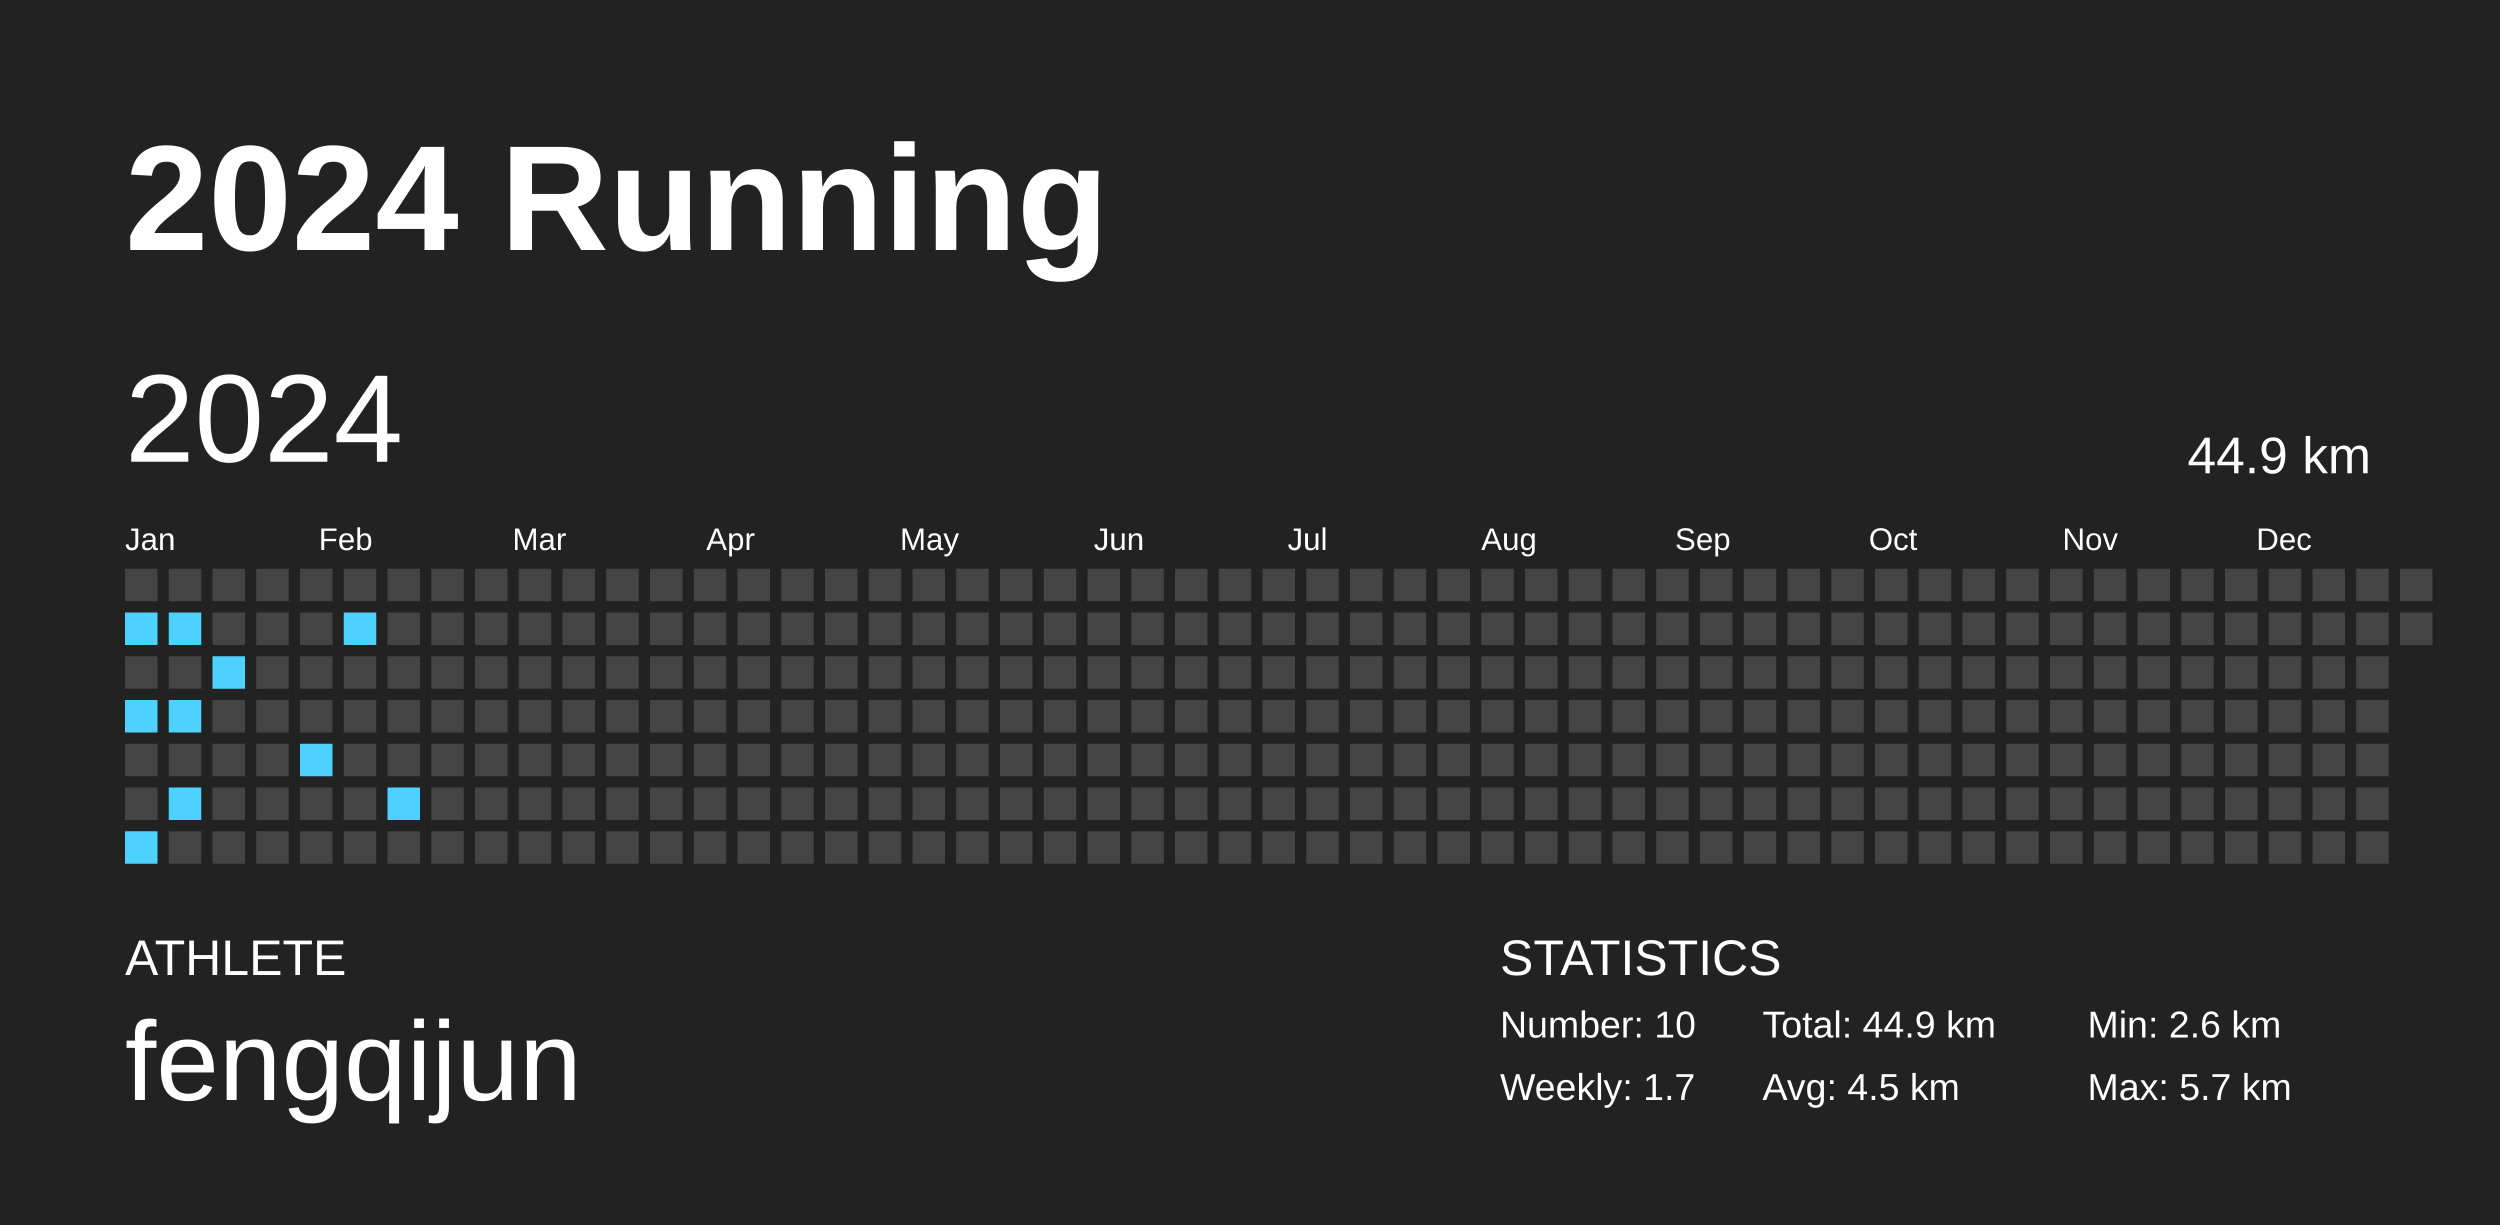
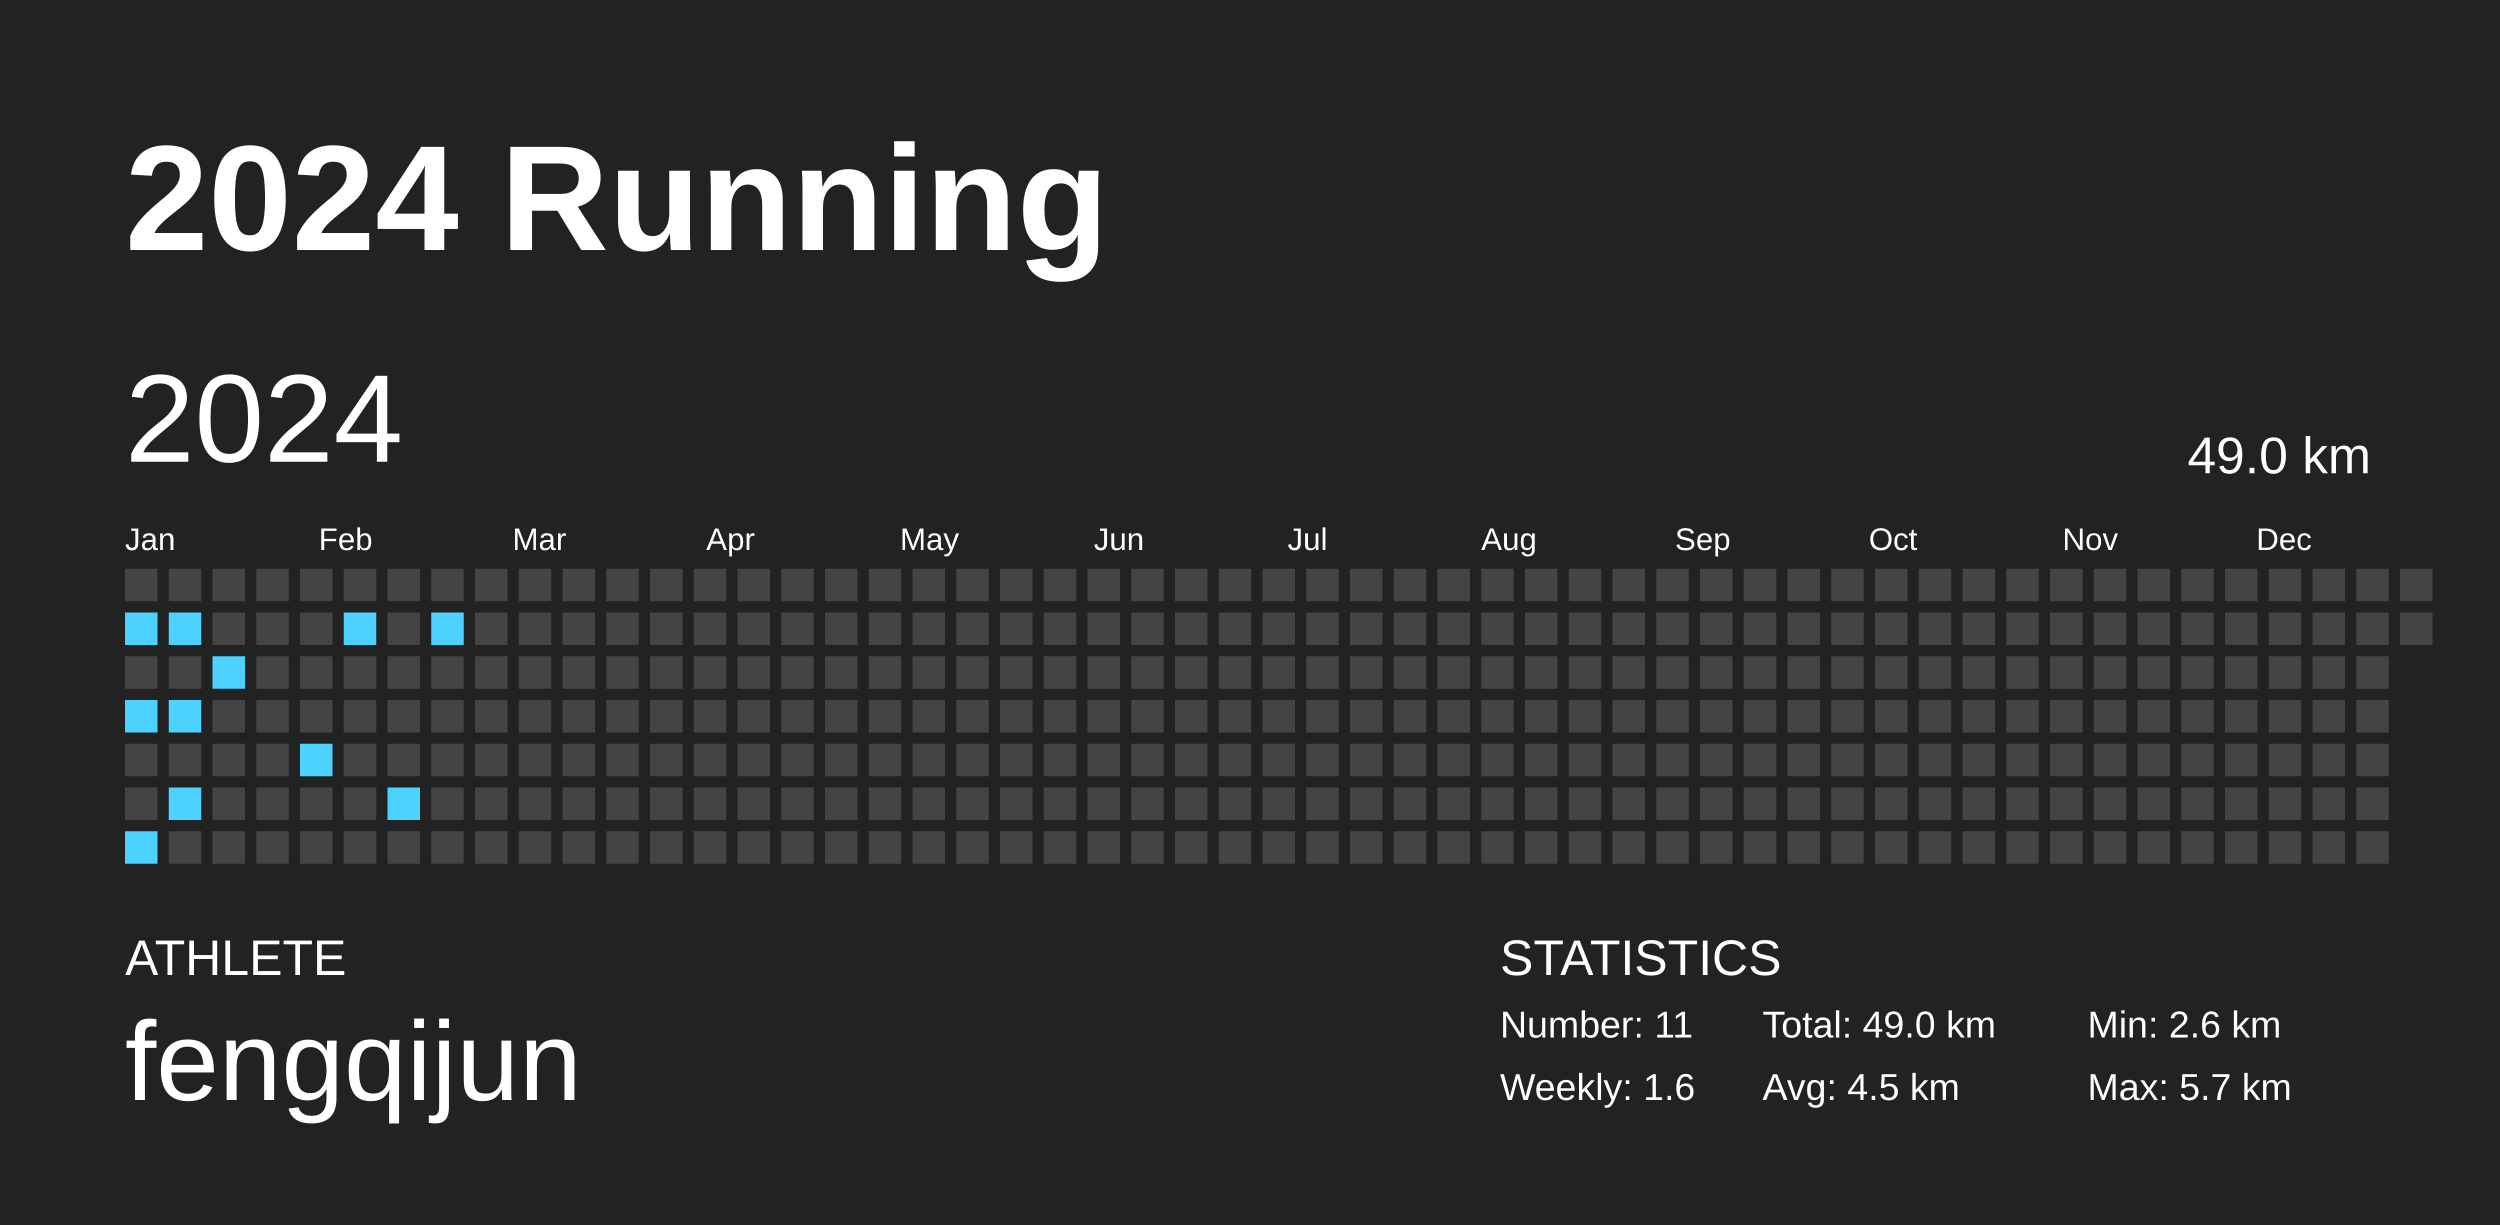
<svg xmlns="http://www.w3.org/2000/svg" baseProfile="full" height="98mm" version="1.1" viewBox="0,0,200,98" width="200mm">
  <defs />
  <rect fill="#222222" height="98" width="200" x="0" y="0" />
  <text fill="#FFFFFF" style="font-size:12px; font-family:Arial; font-weight:bold;" x="10" y="20">2024 Running</text>
  <text fill="#FFFFFF" style="font-size:4px; font-family:Arial" x="10" y="78">ATHLETE</text>
  <text fill="#FFFFFF" style="font-size:9px; font-family:Arial" x="10" y="88">fengqijun</text>
  <text fill="#FFFFFF" style="font-size:4px; font-family:Arial" x="120" y="78">STATISTICS</text>
-   <text fill="#FFFFFF" style="font-size:3px; font-family:Arial" x="120" y="83">Number: 10</text>
-   <text fill="#FFFFFF" style="font-size:3px; font-family:Arial" x="120" y="88">Weekly: 1.7</text>
-   <text fill="#FFFFFF" style="font-size:3px; font-family:Arial" x="141" y="83">Total: 44.9 km</text>
+   <text fill="#FFFFFF" style="font-size:3px; font-family:Arial" x="120" y="83">Number: 11</text>
+   <text fill="#FFFFFF" style="font-size:3px; font-family:Arial" x="120" y="88">Weekly: 1.6</text>
+   <text fill="#FFFFFF" style="font-size:3px; font-family:Arial" x="141" y="83">Total: 49.0 km</text>
  <text fill="#FFFFFF" style="font-size:3px; font-family:Arial" x="141" y="88">Avg: 4.5 km</text>
  <text fill="#FFFFFF" style="font-size:3px; font-family:Arial" x="167" y="83">Min: 2.6 km</text>
  <text fill="#FFFFFF" style="font-size:3px; font-family:Arial" x="167" y="88">Max: 5.7 km</text>
  <text dominant-baseline="hanging" fill="#FFFFFF" style="font-size:10.0px; font-family:Arial;" x="10" y="30">2024</text>
-   <text dominant-baseline="hanging" fill="#FFFFFF" style="font-size:4.125px; font-family:Arial;" x="175" y="35">44.9 km</text>
+   <text dominant-baseline="hanging" fill="#FFFFFF" style="font-size:4.125px; font-family:Arial;" x="175" y="35">49.0 km</text>
  <text fill="#FFFFFF" style="font-size:2.5px; font-family:Arial" x="10.0" y="44">Jan</text>
  <text fill="#FFFFFF" style="font-size:2.5px; font-family:Arial" x="25.5" y="44">Feb</text>
  <text fill="#FFFFFF" style="font-size:2.5px; font-family:Arial" x="41.0" y="44">Mar</text>
  <text fill="#FFFFFF" style="font-size:2.5px; font-family:Arial" x="56.5" y="44">Apr</text>
  <text fill="#FFFFFF" style="font-size:2.5px; font-family:Arial" x="72.0" y="44">May</text>
  <text fill="#FFFFFF" style="font-size:2.5px; font-family:Arial" x="87.5" y="44">Jun</text>
  <text fill="#FFFFFF" style="font-size:2.5px; font-family:Arial" x="103.0" y="44">Jul</text>
  <text fill="#FFFFFF" style="font-size:2.5px; font-family:Arial" x="118.5" y="44">Aug</text>
  <text fill="#FFFFFF" style="font-size:2.5px; font-family:Arial" x="134.0" y="44">Sep</text>
  <text fill="#FFFFFF" style="font-size:2.5px; font-family:Arial" x="149.5" y="44">Oct</text>
  <text fill="#FFFFFF" style="font-size:2.5px; font-family:Arial" x="165.0" y="44">Nov</text>
  <text fill="#FFFFFF" style="font-size:2.5px; font-family:Arial" x="180.5" y="44">Dec</text>
  <rect fill="#444444" height="2.6" width="2.6" x="10.0" y="45.5" />
  <rect fill="#4dd2ff" height="2.6" width="2.6" x="10.0" y="49.0" />
  <rect fill="#444444" height="2.6" width="2.6" x="10.0" y="52.5" />
  <rect fill="#4dd2ff" height="2.6" width="2.6" x="10.0" y="56.0" />
  <rect fill="#444444" height="2.6" width="2.6" x="10.0" y="59.5" />
  <rect fill="#444444" height="2.6" width="2.6" x="10.0" y="63.0" />
  <rect fill="#4dd2ff" height="2.6" width="2.6" x="10.0" y="66.5" />
  <rect fill="#444444" height="2.6" width="2.6" x="13.5" y="45.5" />
  <rect fill="#4dd2ff" height="2.6" width="2.6" x="13.5" y="49.0" />
  <rect fill="#444444" height="2.6" width="2.6" x="13.5" y="52.5" />
  <rect fill="#4dd2ff" height="2.6" width="2.6" x="13.5" y="56.0" />
  <rect fill="#444444" height="2.6" width="2.6" x="13.5" y="59.5" />
  <rect fill="#4dd2ff" height="2.6" width="2.6" x="13.5" y="63.0" />
  <rect fill="#444444" height="2.6" width="2.6" x="13.5" y="66.5" />
  <rect fill="#444444" height="2.6" width="2.6" x="17.0" y="45.5" />
  <rect fill="#444444" height="2.6" width="2.6" x="17.0" y="49.0" />
  <rect fill="#4dd2ff" height="2.6" width="2.6" x="17.0" y="52.5" />
  <rect fill="#444444" height="2.6" width="2.6" x="17.0" y="56.0" />
  <rect fill="#444444" height="2.6" width="2.6" x="17.0" y="59.5" />
  <rect fill="#444444" height="2.6" width="2.6" x="17.0" y="63.0" />
  <rect fill="#444444" height="2.6" width="2.6" x="17.0" y="66.5" />
  <rect fill="#444444" height="2.6" width="2.6" x="20.5" y="45.5" />
  <rect fill="#444444" height="2.6" width="2.6" x="20.5" y="49.0" />
  <rect fill="#444444" height="2.6" width="2.6" x="20.5" y="52.5" />
  <rect fill="#444444" height="2.6" width="2.6" x="20.5" y="56.0" />
  <rect fill="#444444" height="2.6" width="2.6" x="20.5" y="59.5" />
  <rect fill="#444444" height="2.6" width="2.6" x="20.5" y="63.0" />
  <rect fill="#444444" height="2.6" width="2.6" x="20.5" y="66.5" />
  <rect fill="#444444" height="2.6" width="2.6" x="24.0" y="45.5" />
  <rect fill="#444444" height="2.6" width="2.6" x="24.0" y="49.0" />
  <rect fill="#444444" height="2.6" width="2.6" x="24.0" y="52.5" />
  <rect fill="#444444" height="2.6" width="2.6" x="24.0" y="56.0" />
  <rect fill="#4dd2ff" height="2.6" width="2.6" x="24.0" y="59.5" />
  <rect fill="#444444" height="2.6" width="2.6" x="24.0" y="63.0" />
  <rect fill="#444444" height="2.6" width="2.6" x="24.0" y="66.5" />
  <rect fill="#444444" height="2.6" width="2.6" x="27.5" y="45.5" />
  <rect fill="#4dd2ff" height="2.6" width="2.6" x="27.5" y="49.0" />
  <rect fill="#444444" height="2.6" width="2.6" x="27.5" y="52.5" />
  <rect fill="#444444" height="2.6" width="2.6" x="27.5" y="56.0" />
  <rect fill="#444444" height="2.6" width="2.6" x="27.5" y="59.5" />
  <rect fill="#444444" height="2.6" width="2.6" x="27.5" y="63.0" />
  <rect fill="#444444" height="2.6" width="2.6" x="27.5" y="66.5" />
  <rect fill="#444444" height="2.6" width="2.6" x="31.0" y="45.5" />
  <rect fill="#444444" height="2.6" width="2.6" x="31.0" y="49.0" />
  <rect fill="#444444" height="2.6" width="2.6" x="31.0" y="52.5" />
  <rect fill="#444444" height="2.6" width="2.6" x="31.0" y="56.0" />
  <rect fill="#444444" height="2.6" width="2.6" x="31.0" y="59.5" />
  <rect fill="#4dd2ff" height="2.6" width="2.6" x="31.0" y="63.0" />
  <rect fill="#444444" height="2.6" width="2.6" x="31.0" y="66.5" />
  <rect fill="#444444" height="2.6" width="2.6" x="34.5" y="45.5" />
-   <rect fill="#444444" height="2.6" width="2.6" x="34.5" y="49.0" />
+   <rect fill="#4dd2ff" height="2.6" width="2.6" x="34.5" y="49.0" />
  <rect fill="#444444" height="2.6" width="2.6" x="34.5" y="52.5" />
  <rect fill="#444444" height="2.6" width="2.6" x="34.5" y="56.0" />
  <rect fill="#444444" height="2.6" width="2.6" x="34.5" y="59.5" />
  <rect fill="#444444" height="2.6" width="2.6" x="34.5" y="63.0" />
  <rect fill="#444444" height="2.6" width="2.6" x="34.5" y="66.5" />
  <rect fill="#444444" height="2.6" width="2.6" x="38.0" y="45.5" />
  <rect fill="#444444" height="2.6" width="2.6" x="38.0" y="49.0" />
  <rect fill="#444444" height="2.6" width="2.6" x="38.0" y="52.5" />
  <rect fill="#444444" height="2.6" width="2.6" x="38.0" y="56.0" />
  <rect fill="#444444" height="2.6" width="2.6" x="38.0" y="59.5" />
  <rect fill="#444444" height="2.6" width="2.6" x="38.0" y="63.0" />
  <rect fill="#444444" height="2.6" width="2.6" x="38.0" y="66.5" />
  <rect fill="#444444" height="2.6" width="2.6" x="41.5" y="45.5" />
  <rect fill="#444444" height="2.6" width="2.6" x="41.5" y="49.0" />
  <rect fill="#444444" height="2.6" width="2.6" x="41.5" y="52.5" />
  <rect fill="#444444" height="2.6" width="2.6" x="41.5" y="56.0" />
  <rect fill="#444444" height="2.6" width="2.6" x="41.5" y="59.5" />
  <rect fill="#444444" height="2.6" width="2.6" x="41.5" y="63.0" />
  <rect fill="#444444" height="2.6" width="2.6" x="41.5" y="66.5" />
  <rect fill="#444444" height="2.6" width="2.6" x="45.0" y="45.5" />
  <rect fill="#444444" height="2.6" width="2.6" x="45.0" y="49.0" />
  <rect fill="#444444" height="2.6" width="2.6" x="45.0" y="52.5" />
  <rect fill="#444444" height="2.6" width="2.6" x="45.0" y="56.0" />
  <rect fill="#444444" height="2.6" width="2.6" x="45.0" y="59.5" />
  <rect fill="#444444" height="2.6" width="2.6" x="45.0" y="63.0" />
  <rect fill="#444444" height="2.6" width="2.6" x="45.0" y="66.5" />
  <rect fill="#444444" height="2.6" width="2.6" x="48.5" y="45.5" />
  <rect fill="#444444" height="2.6" width="2.6" x="48.5" y="49.0" />
  <rect fill="#444444" height="2.6" width="2.6" x="48.5" y="52.5" />
  <rect fill="#444444" height="2.6" width="2.6" x="48.5" y="56.0" />
  <rect fill="#444444" height="2.6" width="2.6" x="48.5" y="59.5" />
  <rect fill="#444444" height="2.6" width="2.6" x="48.5" y="63.0" />
  <rect fill="#444444" height="2.6" width="2.6" x="48.5" y="66.5" />
  <rect fill="#444444" height="2.6" width="2.6" x="52.0" y="45.5" />
  <rect fill="#444444" height="2.6" width="2.6" x="52.0" y="49.0" />
  <rect fill="#444444" height="2.6" width="2.6" x="52.0" y="52.5" />
  <rect fill="#444444" height="2.6" width="2.6" x="52.0" y="56.0" />
  <rect fill="#444444" height="2.6" width="2.6" x="52.0" y="59.5" />
  <rect fill="#444444" height="2.6" width="2.6" x="52.0" y="63.0" />
  <rect fill="#444444" height="2.6" width="2.6" x="52.0" y="66.5" />
  <rect fill="#444444" height="2.6" width="2.6" x="55.5" y="45.5" />
  <rect fill="#444444" height="2.6" width="2.6" x="55.5" y="49.0" />
  <rect fill="#444444" height="2.6" width="2.6" x="55.5" y="52.5" />
  <rect fill="#444444" height="2.6" width="2.6" x="55.5" y="56.0" />
  <rect fill="#444444" height="2.6" width="2.6" x="55.5" y="59.5" />
  <rect fill="#444444" height="2.6" width="2.6" x="55.5" y="63.0" />
  <rect fill="#444444" height="2.6" width="2.6" x="55.5" y="66.5" />
  <rect fill="#444444" height="2.6" width="2.6" x="59.0" y="45.5" />
  <rect fill="#444444" height="2.6" width="2.6" x="59.0" y="49.0" />
  <rect fill="#444444" height="2.6" width="2.6" x="59.0" y="52.5" />
  <rect fill="#444444" height="2.6" width="2.6" x="59.0" y="56.0" />
  <rect fill="#444444" height="2.6" width="2.6" x="59.0" y="59.5" />
  <rect fill="#444444" height="2.6" width="2.6" x="59.0" y="63.0" />
  <rect fill="#444444" height="2.6" width="2.6" x="59.0" y="66.5" />
  <rect fill="#444444" height="2.6" width="2.6" x="62.5" y="45.5" />
  <rect fill="#444444" height="2.6" width="2.6" x="62.5" y="49.0" />
  <rect fill="#444444" height="2.6" width="2.6" x="62.5" y="52.5" />
  <rect fill="#444444" height="2.6" width="2.6" x="62.5" y="56.0" />
  <rect fill="#444444" height="2.6" width="2.6" x="62.5" y="59.5" />
  <rect fill="#444444" height="2.6" width="2.6" x="62.5" y="63.0" />
  <rect fill="#444444" height="2.6" width="2.6" x="62.5" y="66.5" />
  <rect fill="#444444" height="2.6" width="2.6" x="66.0" y="45.5" />
  <rect fill="#444444" height="2.6" width="2.6" x="66.0" y="49.0" />
  <rect fill="#444444" height="2.6" width="2.6" x="66.0" y="52.5" />
  <rect fill="#444444" height="2.6" width="2.6" x="66.0" y="56.0" />
  <rect fill="#444444" height="2.6" width="2.6" x="66.0" y="59.5" />
  <rect fill="#444444" height="2.6" width="2.6" x="66.0" y="63.0" />
  <rect fill="#444444" height="2.6" width="2.6" x="66.0" y="66.5" />
  <rect fill="#444444" height="2.6" width="2.6" x="69.5" y="45.5" />
  <rect fill="#444444" height="2.6" width="2.6" x="69.5" y="49.0" />
  <rect fill="#444444" height="2.6" width="2.6" x="69.5" y="52.5" />
  <rect fill="#444444" height="2.6" width="2.6" x="69.5" y="56.0" />
  <rect fill="#444444" height="2.6" width="2.6" x="69.5" y="59.5" />
  <rect fill="#444444" height="2.6" width="2.6" x="69.5" y="63.0" />
  <rect fill="#444444" height="2.6" width="2.6" x="69.5" y="66.5" />
  <rect fill="#444444" height="2.6" width="2.6" x="73.0" y="45.5" />
  <rect fill="#444444" height="2.6" width="2.6" x="73.0" y="49.0" />
  <rect fill="#444444" height="2.6" width="2.6" x="73.0" y="52.5" />
  <rect fill="#444444" height="2.6" width="2.6" x="73.0" y="56.0" />
  <rect fill="#444444" height="2.6" width="2.6" x="73.0" y="59.5" />
  <rect fill="#444444" height="2.6" width="2.6" x="73.0" y="63.0" />
  <rect fill="#444444" height="2.6" width="2.6" x="73.0" y="66.5" />
  <rect fill="#444444" height="2.6" width="2.6" x="76.5" y="45.5" />
  <rect fill="#444444" height="2.6" width="2.6" x="76.5" y="49.0" />
  <rect fill="#444444" height="2.6" width="2.6" x="76.5" y="52.5" />
  <rect fill="#444444" height="2.6" width="2.6" x="76.5" y="56.0" />
  <rect fill="#444444" height="2.6" width="2.6" x="76.5" y="59.5" />
  <rect fill="#444444" height="2.6" width="2.6" x="76.5" y="63.0" />
  <rect fill="#444444" height="2.6" width="2.6" x="76.5" y="66.5" />
  <rect fill="#444444" height="2.6" width="2.6" x="80.0" y="45.5" />
  <rect fill="#444444" height="2.6" width="2.6" x="80.0" y="49.0" />
  <rect fill="#444444" height="2.6" width="2.6" x="80.0" y="52.5" />
  <rect fill="#444444" height="2.6" width="2.6" x="80.0" y="56.0" />
  <rect fill="#444444" height="2.6" width="2.6" x="80.0" y="59.5" />
  <rect fill="#444444" height="2.6" width="2.6" x="80.0" y="63.0" />
  <rect fill="#444444" height="2.6" width="2.6" x="80.0" y="66.5" />
  <rect fill="#444444" height="2.6" width="2.6" x="83.5" y="45.5" />
  <rect fill="#444444" height="2.6" width="2.6" x="83.5" y="49.0" />
  <rect fill="#444444" height="2.6" width="2.6" x="83.5" y="52.5" />
  <rect fill="#444444" height="2.6" width="2.6" x="83.5" y="56.0" />
  <rect fill="#444444" height="2.6" width="2.6" x="83.5" y="59.5" />
  <rect fill="#444444" height="2.6" width="2.6" x="83.5" y="63.0" />
  <rect fill="#444444" height="2.6" width="2.6" x="83.5" y="66.5" />
  <rect fill="#444444" height="2.6" width="2.6" x="87.0" y="45.5" />
  <rect fill="#444444" height="2.6" width="2.6" x="87.0" y="49.0" />
  <rect fill="#444444" height="2.6" width="2.6" x="87.0" y="52.5" />
  <rect fill="#444444" height="2.6" width="2.6" x="87.0" y="56.0" />
  <rect fill="#444444" height="2.6" width="2.6" x="87.0" y="59.5" />
  <rect fill="#444444" height="2.6" width="2.6" x="87.0" y="63.0" />
  <rect fill="#444444" height="2.6" width="2.6" x="87.0" y="66.5" />
  <rect fill="#444444" height="2.6" width="2.6" x="90.5" y="45.5" />
  <rect fill="#444444" height="2.6" width="2.6" x="90.5" y="49.0" />
  <rect fill="#444444" height="2.6" width="2.6" x="90.5" y="52.5" />
  <rect fill="#444444" height="2.6" width="2.6" x="90.5" y="56.0" />
  <rect fill="#444444" height="2.6" width="2.6" x="90.5" y="59.5" />
  <rect fill="#444444" height="2.6" width="2.6" x="90.5" y="63.0" />
  <rect fill="#444444" height="2.6" width="2.6" x="90.5" y="66.5" />
  <rect fill="#444444" height="2.6" width="2.6" x="94.0" y="45.5" />
  <rect fill="#444444" height="2.6" width="2.6" x="94.0" y="49.0" />
  <rect fill="#444444" height="2.6" width="2.6" x="94.0" y="52.5" />
  <rect fill="#444444" height="2.6" width="2.6" x="94.0" y="56.0" />
  <rect fill="#444444" height="2.6" width="2.6" x="94.0" y="59.5" />
  <rect fill="#444444" height="2.6" width="2.6" x="94.0" y="63.0" />
  <rect fill="#444444" height="2.6" width="2.6" x="94.0" y="66.5" />
  <rect fill="#444444" height="2.6" width="2.6" x="97.5" y="45.5" />
  <rect fill="#444444" height="2.6" width="2.6" x="97.5" y="49.0" />
  <rect fill="#444444" height="2.6" width="2.6" x="97.5" y="52.5" />
  <rect fill="#444444" height="2.6" width="2.6" x="97.5" y="56.0" />
  <rect fill="#444444" height="2.6" width="2.6" x="97.5" y="59.5" />
  <rect fill="#444444" height="2.6" width="2.6" x="97.5" y="63.0" />
  <rect fill="#444444" height="2.6" width="2.6" x="97.5" y="66.5" />
  <rect fill="#444444" height="2.6" width="2.6" x="101.0" y="45.5" />
  <rect fill="#444444" height="2.6" width="2.6" x="101.0" y="49.0" />
  <rect fill="#444444" height="2.6" width="2.6" x="101.0" y="52.5" />
  <rect fill="#444444" height="2.6" width="2.6" x="101.0" y="56.0" />
  <rect fill="#444444" height="2.6" width="2.6" x="101.0" y="59.5" />
  <rect fill="#444444" height="2.6" width="2.6" x="101.0" y="63.0" />
  <rect fill="#444444" height="2.6" width="2.6" x="101.0" y="66.5" />
  <rect fill="#444444" height="2.6" width="2.6" x="104.5" y="45.5" />
  <rect fill="#444444" height="2.6" width="2.6" x="104.5" y="49.0" />
  <rect fill="#444444" height="2.6" width="2.6" x="104.5" y="52.5" />
  <rect fill="#444444" height="2.6" width="2.6" x="104.5" y="56.0" />
  <rect fill="#444444" height="2.6" width="2.6" x="104.5" y="59.5" />
  <rect fill="#444444" height="2.6" width="2.6" x="104.5" y="63.0" />
  <rect fill="#444444" height="2.6" width="2.6" x="104.5" y="66.5" />
  <rect fill="#444444" height="2.6" width="2.6" x="108.0" y="45.5" />
  <rect fill="#444444" height="2.6" width="2.6" x="108.0" y="49.0" />
  <rect fill="#444444" height="2.6" width="2.6" x="108.0" y="52.5" />
  <rect fill="#444444" height="2.6" width="2.6" x="108.0" y="56.0" />
  <rect fill="#444444" height="2.6" width="2.6" x="108.0" y="59.5" />
  <rect fill="#444444" height="2.6" width="2.6" x="108.0" y="63.0" />
  <rect fill="#444444" height="2.6" width="2.6" x="108.0" y="66.5" />
  <rect fill="#444444" height="2.6" width="2.6" x="111.5" y="45.5" />
  <rect fill="#444444" height="2.6" width="2.6" x="111.5" y="49.0" />
  <rect fill="#444444" height="2.6" width="2.6" x="111.5" y="52.5" />
  <rect fill="#444444" height="2.6" width="2.6" x="111.5" y="56.0" />
  <rect fill="#444444" height="2.6" width="2.6" x="111.5" y="59.5" />
  <rect fill="#444444" height="2.6" width="2.6" x="111.5" y="63.0" />
  <rect fill="#444444" height="2.6" width="2.6" x="111.5" y="66.5" />
  <rect fill="#444444" height="2.6" width="2.6" x="115.0" y="45.5" />
  <rect fill="#444444" height="2.6" width="2.6" x="115.0" y="49.0" />
  <rect fill="#444444" height="2.6" width="2.6" x="115.0" y="52.5" />
  <rect fill="#444444" height="2.6" width="2.6" x="115.0" y="56.0" />
  <rect fill="#444444" height="2.6" width="2.6" x="115.0" y="59.5" />
  <rect fill="#444444" height="2.6" width="2.6" x="115.0" y="63.0" />
  <rect fill="#444444" height="2.6" width="2.6" x="115.0" y="66.5" />
  <rect fill="#444444" height="2.6" width="2.6" x="118.5" y="45.5" />
  <rect fill="#444444" height="2.6" width="2.6" x="118.5" y="49.0" />
  <rect fill="#444444" height="2.6" width="2.6" x="118.5" y="52.5" />
  <rect fill="#444444" height="2.6" width="2.6" x="118.5" y="56.0" />
  <rect fill="#444444" height="2.6" width="2.6" x="118.5" y="59.5" />
  <rect fill="#444444" height="2.6" width="2.6" x="118.5" y="63.0" />
  <rect fill="#444444" height="2.6" width="2.6" x="118.5" y="66.5" />
  <rect fill="#444444" height="2.6" width="2.6" x="122.0" y="45.5" />
  <rect fill="#444444" height="2.6" width="2.6" x="122.0" y="49.0" />
  <rect fill="#444444" height="2.6" width="2.6" x="122.0" y="52.5" />
  <rect fill="#444444" height="2.6" width="2.6" x="122.0" y="56.0" />
  <rect fill="#444444" height="2.6" width="2.6" x="122.0" y="59.5" />
  <rect fill="#444444" height="2.6" width="2.6" x="122.0" y="63.0" />
  <rect fill="#444444" height="2.6" width="2.6" x="122.0" y="66.5" />
  <rect fill="#444444" height="2.6" width="2.6" x="125.5" y="45.5" />
  <rect fill="#444444" height="2.6" width="2.6" x="125.5" y="49.0" />
  <rect fill="#444444" height="2.6" width="2.6" x="125.5" y="52.5" />
  <rect fill="#444444" height="2.6" width="2.6" x="125.5" y="56.0" />
  <rect fill="#444444" height="2.6" width="2.6" x="125.5" y="59.5" />
  <rect fill="#444444" height="2.6" width="2.6" x="125.5" y="63.0" />
  <rect fill="#444444" height="2.6" width="2.6" x="125.5" y="66.5" />
  <rect fill="#444444" height="2.6" width="2.6" x="129.0" y="45.5" />
  <rect fill="#444444" height="2.6" width="2.6" x="129.0" y="49.0" />
  <rect fill="#444444" height="2.6" width="2.6" x="129.0" y="52.5" />
  <rect fill="#444444" height="2.6" width="2.6" x="129.0" y="56.0" />
  <rect fill="#444444" height="2.6" width="2.6" x="129.0" y="59.5" />
  <rect fill="#444444" height="2.6" width="2.6" x="129.0" y="63.0" />
  <rect fill="#444444" height="2.6" width="2.6" x="129.0" y="66.5" />
  <rect fill="#444444" height="2.6" width="2.6" x="132.5" y="45.5" />
  <rect fill="#444444" height="2.6" width="2.6" x="132.5" y="49.0" />
  <rect fill="#444444" height="2.6" width="2.6" x="132.5" y="52.5" />
  <rect fill="#444444" height="2.6" width="2.6" x="132.5" y="56.0" />
  <rect fill="#444444" height="2.6" width="2.6" x="132.5" y="59.5" />
  <rect fill="#444444" height="2.6" width="2.6" x="132.5" y="63.0" />
  <rect fill="#444444" height="2.6" width="2.6" x="132.5" y="66.5" />
  <rect fill="#444444" height="2.6" width="2.6" x="136.0" y="45.5" />
  <rect fill="#444444" height="2.6" width="2.6" x="136.0" y="49.0" />
  <rect fill="#444444" height="2.6" width="2.6" x="136.0" y="52.5" />
  <rect fill="#444444" height="2.6" width="2.6" x="136.0" y="56.0" />
  <rect fill="#444444" height="2.6" width="2.6" x="136.0" y="59.5" />
  <rect fill="#444444" height="2.6" width="2.6" x="136.0" y="63.0" />
  <rect fill="#444444" height="2.6" width="2.6" x="136.0" y="66.5" />
  <rect fill="#444444" height="2.6" width="2.6" x="139.5" y="45.5" />
  <rect fill="#444444" height="2.6" width="2.6" x="139.5" y="49.0" />
  <rect fill="#444444" height="2.6" width="2.6" x="139.5" y="52.5" />
  <rect fill="#444444" height="2.6" width="2.6" x="139.5" y="56.0" />
  <rect fill="#444444" height="2.6" width="2.6" x="139.5" y="59.5" />
  <rect fill="#444444" height="2.6" width="2.6" x="139.5" y="63.0" />
  <rect fill="#444444" height="2.6" width="2.6" x="139.5" y="66.5" />
  <rect fill="#444444" height="2.6" width="2.6" x="143.0" y="45.5" />
  <rect fill="#444444" height="2.6" width="2.6" x="143.0" y="49.0" />
  <rect fill="#444444" height="2.6" width="2.6" x="143.0" y="52.5" />
  <rect fill="#444444" height="2.6" width="2.6" x="143.0" y="56.0" />
  <rect fill="#444444" height="2.6" width="2.6" x="143.0" y="59.5" />
  <rect fill="#444444" height="2.6" width="2.6" x="143.0" y="63.0" />
  <rect fill="#444444" height="2.6" width="2.6" x="143.0" y="66.5" />
  <rect fill="#444444" height="2.6" width="2.6" x="146.5" y="45.5" />
  <rect fill="#444444" height="2.6" width="2.6" x="146.5" y="49.0" />
  <rect fill="#444444" height="2.6" width="2.6" x="146.5" y="52.5" />
  <rect fill="#444444" height="2.6" width="2.6" x="146.5" y="56.0" />
  <rect fill="#444444" height="2.6" width="2.6" x="146.5" y="59.5" />
  <rect fill="#444444" height="2.6" width="2.6" x="146.5" y="63.0" />
  <rect fill="#444444" height="2.6" width="2.6" x="146.5" y="66.5" />
  <rect fill="#444444" height="2.6" width="2.6" x="150.0" y="45.5" />
  <rect fill="#444444" height="2.6" width="2.6" x="150.0" y="49.0" />
  <rect fill="#444444" height="2.6" width="2.6" x="150.0" y="52.5" />
  <rect fill="#444444" height="2.6" width="2.6" x="150.0" y="56.0" />
  <rect fill="#444444" height="2.6" width="2.6" x="150.0" y="59.5" />
  <rect fill="#444444" height="2.6" width="2.6" x="150.0" y="63.0" />
  <rect fill="#444444" height="2.6" width="2.6" x="150.0" y="66.5" />
  <rect fill="#444444" height="2.6" width="2.6" x="153.5" y="45.5" />
  <rect fill="#444444" height="2.6" width="2.6" x="153.5" y="49.0" />
  <rect fill="#444444" height="2.6" width="2.6" x="153.5" y="52.5" />
  <rect fill="#444444" height="2.6" width="2.6" x="153.5" y="56.0" />
  <rect fill="#444444" height="2.6" width="2.6" x="153.5" y="59.5" />
  <rect fill="#444444" height="2.6" width="2.6" x="153.5" y="63.0" />
  <rect fill="#444444" height="2.6" width="2.6" x="153.5" y="66.5" />
  <rect fill="#444444" height="2.6" width="2.6" x="157.0" y="45.5" />
  <rect fill="#444444" height="2.6" width="2.6" x="157.0" y="49.0" />
  <rect fill="#444444" height="2.6" width="2.6" x="157.0" y="52.5" />
  <rect fill="#444444" height="2.6" width="2.6" x="157.0" y="56.0" />
  <rect fill="#444444" height="2.6" width="2.6" x="157.0" y="59.5" />
  <rect fill="#444444" height="2.6" width="2.6" x="157.0" y="63.0" />
  <rect fill="#444444" height="2.6" width="2.6" x="157.0" y="66.5" />
  <rect fill="#444444" height="2.6" width="2.6" x="160.5" y="45.5" />
  <rect fill="#444444" height="2.6" width="2.6" x="160.5" y="49.0" />
  <rect fill="#444444" height="2.6" width="2.6" x="160.5" y="52.5" />
  <rect fill="#444444" height="2.6" width="2.6" x="160.5" y="56.0" />
  <rect fill="#444444" height="2.6" width="2.6" x="160.5" y="59.5" />
  <rect fill="#444444" height="2.6" width="2.6" x="160.5" y="63.0" />
  <rect fill="#444444" height="2.6" width="2.6" x="160.5" y="66.5" />
  <rect fill="#444444" height="2.6" width="2.6" x="164.0" y="45.5" />
  <rect fill="#444444" height="2.6" width="2.6" x="164.0" y="49.0" />
  <rect fill="#444444" height="2.6" width="2.6" x="164.0" y="52.5" />
  <rect fill="#444444" height="2.6" width="2.6" x="164.0" y="56.0" />
  <rect fill="#444444" height="2.6" width="2.6" x="164.0" y="59.5" />
  <rect fill="#444444" height="2.6" width="2.6" x="164.0" y="63.0" />
  <rect fill="#444444" height="2.6" width="2.6" x="164.0" y="66.5" />
  <rect fill="#444444" height="2.6" width="2.6" x="167.5" y="45.5" />
  <rect fill="#444444" height="2.6" width="2.6" x="167.5" y="49.0" />
  <rect fill="#444444" height="2.6" width="2.6" x="167.5" y="52.5" />
  <rect fill="#444444" height="2.6" width="2.6" x="167.5" y="56.0" />
  <rect fill="#444444" height="2.6" width="2.6" x="167.5" y="59.5" />
  <rect fill="#444444" height="2.6" width="2.6" x="167.5" y="63.0" />
  <rect fill="#444444" height="2.6" width="2.6" x="167.5" y="66.5" />
  <rect fill="#444444" height="2.6" width="2.6" x="171.0" y="45.5" />
  <rect fill="#444444" height="2.6" width="2.6" x="171.0" y="49.0" />
  <rect fill="#444444" height="2.6" width="2.6" x="171.0" y="52.5" />
  <rect fill="#444444" height="2.6" width="2.6" x="171.0" y="56.0" />
  <rect fill="#444444" height="2.6" width="2.6" x="171.0" y="59.5" />
  <rect fill="#444444" height="2.6" width="2.6" x="171.0" y="63.0" />
  <rect fill="#444444" height="2.6" width="2.6" x="171.0" y="66.5" />
  <rect fill="#444444" height="2.6" width="2.6" x="174.5" y="45.5" />
  <rect fill="#444444" height="2.6" width="2.6" x="174.5" y="49.0" />
  <rect fill="#444444" height="2.6" width="2.6" x="174.5" y="52.5" />
  <rect fill="#444444" height="2.6" width="2.6" x="174.5" y="56.0" />
  <rect fill="#444444" height="2.6" width="2.6" x="174.5" y="59.5" />
  <rect fill="#444444" height="2.6" width="2.6" x="174.5" y="63.0" />
  <rect fill="#444444" height="2.6" width="2.6" x="174.5" y="66.5" />
  <rect fill="#444444" height="2.6" width="2.6" x="178.0" y="45.5" />
  <rect fill="#444444" height="2.6" width="2.6" x="178.0" y="49.0" />
  <rect fill="#444444" height="2.6" width="2.6" x="178.0" y="52.5" />
  <rect fill="#444444" height="2.6" width="2.6" x="178.0" y="56.0" />
  <rect fill="#444444" height="2.6" width="2.6" x="178.0" y="59.5" />
  <rect fill="#444444" height="2.6" width="2.6" x="178.0" y="63.0" />
  <rect fill="#444444" height="2.6" width="2.6" x="178.0" y="66.5" />
  <rect fill="#444444" height="2.6" width="2.6" x="181.5" y="45.5" />
  <rect fill="#444444" height="2.6" width="2.6" x="181.5" y="49.0" />
  <rect fill="#444444" height="2.6" width="2.6" x="181.5" y="52.5" />
  <rect fill="#444444" height="2.6" width="2.6" x="181.5" y="56.0" />
  <rect fill="#444444" height="2.6" width="2.6" x="181.5" y="59.5" />
  <rect fill="#444444" height="2.6" width="2.6" x="181.5" y="63.0" />
  <rect fill="#444444" height="2.6" width="2.6" x="181.5" y="66.5" />
  <rect fill="#444444" height="2.6" width="2.6" x="185.0" y="45.5" />
  <rect fill="#444444" height="2.6" width="2.6" x="185.0" y="49.0" />
  <rect fill="#444444" height="2.6" width="2.6" x="185.0" y="52.5" />
  <rect fill="#444444" height="2.6" width="2.6" x="185.0" y="56.0" />
  <rect fill="#444444" height="2.6" width="2.6" x="185.0" y="59.5" />
  <rect fill="#444444" height="2.6" width="2.6" x="185.0" y="63.0" />
  <rect fill="#444444" height="2.6" width="2.6" x="185.0" y="66.5" />
  <rect fill="#444444" height="2.6" width="2.6" x="188.5" y="45.5" />
  <rect fill="#444444" height="2.6" width="2.6" x="188.5" y="49.0" />
  <rect fill="#444444" height="2.6" width="2.6" x="188.5" y="52.5" />
  <rect fill="#444444" height="2.6" width="2.6" x="188.5" y="56.0" />
  <rect fill="#444444" height="2.6" width="2.6" x="188.5" y="59.5" />
  <rect fill="#444444" height="2.6" width="2.6" x="188.5" y="63.0" />
  <rect fill="#444444" height="2.6" width="2.6" x="188.5" y="66.5" />
  <rect fill="#444444" height="2.6" width="2.6" x="192.0" y="45.5" />
  <rect fill="#444444" height="2.6" width="2.6" x="192.0" y="49.0" />
</svg>
